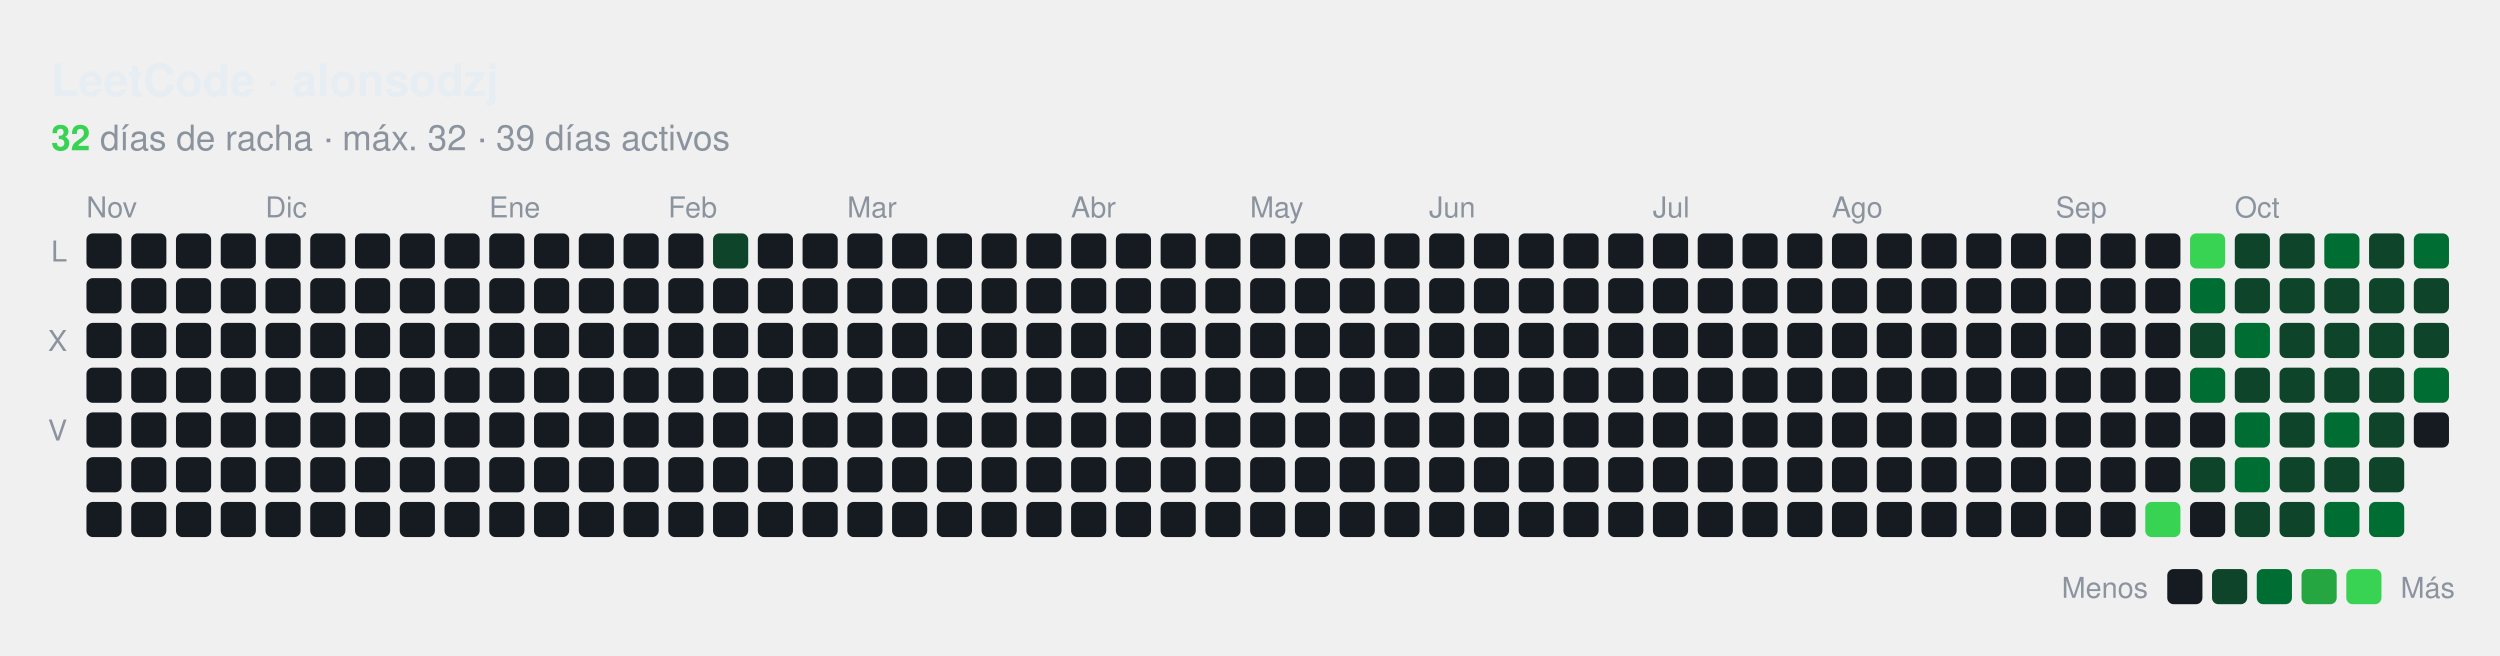
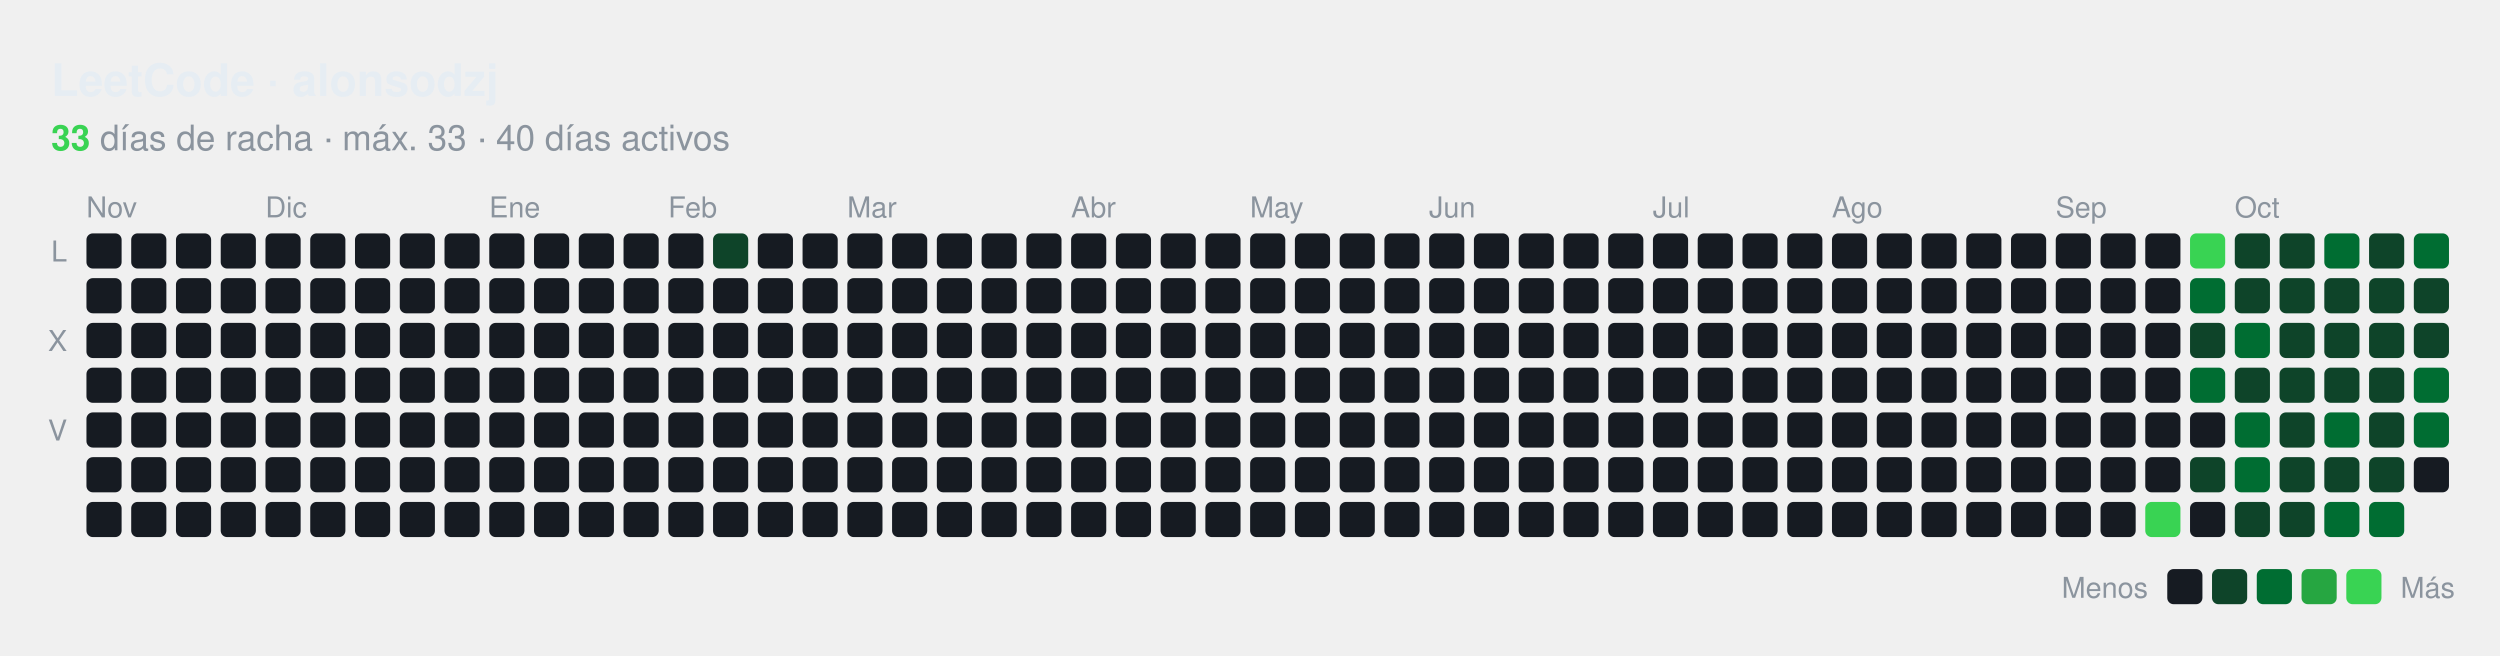
<svg xmlns="http://www.w3.org/2000/svg" id="hm-34e9a7f1" width="782" height="205" viewBox="0 0 782.0 205.0" role="img" aria-label="Actividad en LeetCode de alonsodzj">
  <style>text{font-family:-apple-system, BlinkMacSystemFont, 'Segoe UI', Helvetica, Arial, sans-serif;font-size:9px;letter-spacing:0px}.tt{font-family:-apple-system, BlinkMacSystemFont, 'Segoe UI', Helvetica, Arial, sans-serif;font-size:14px;font-weight:600}.st{font-size:11px}.ac{font-weight:700}.c{transform-box:fill-box;transform-origin:center;transition:opacity .15s,filter .15s}:root{--accent:#39d353}.bg{fill:none;stroke:none}.l0{fill:#161b22}.ti{fill:#e6edf3}.tx{fill:#8b949e}.ac{fill:#39d353}.today{stroke:#ffffff}.cb{stroke:#00000022}.l1{fill:#0e4429}.l2{fill:#006d32}.l3{fill:#26a641}.l4{fill:#39d353}.c:hover{opacity:.6}@media (prefers-color-scheme:light){:root{--accent:#1a7f37}.bg{fill:none;stroke:none}.l0{fill:#ebedf0}.ti{fill:#1f2328}.tx{fill:#57606a}.ac{fill:#1a7f37}.today{stroke:#1f2328}.cb{stroke:#00000022}.l1{fill:#9be9a8}.l2{fill:#40c463}.l3{fill:#30a14e}.l4{fill:#216e39}}</style>
  <rect class="bg" x="0.5" y="0.5" width="781.0" height="204.0" rx="8" stroke-width="1" />
  <text class="ti tt" x="16.0" y="30.0" text-anchor="start">LeetCode · alonsodzj</text>
  <text class="tx st" x="16.0" y="47.0" text-anchor="start">
-     <tspan class="ac">32</tspan> días de racha · máx. 32 · 39 días activos</text>
+     <tspan class="ac">33</tspan> días de racha · máx. 33 · 40 días activos</text>
  <text class="tx" x="27.0" y="68.0">Nov</text>
  <text class="tx" x="83.0" y="68.0">Dic</text>
  <text class="tx" x="153.0" y="68.0">Ene</text>
  <text class="tx" x="209.0" y="68.0">Feb</text>
  <text class="tx" x="265.0" y="68.0">Mar</text>
  <text class="tx" x="335.0" y="68.0">Abr</text>
  <text class="tx" x="391.0" y="68.0">May</text>
  <text class="tx" x="447.0" y="68.0">Jun</text>
  <text class="tx" x="517.0" y="68.0">Jul</text>
  <text class="tx" x="573.0" y="68.0">Ago</text>
  <text class="tx" x="643.0" y="68.0">Sep</text>
  <text class="tx" x="699.0" y="68.0">Oct</text>
  <text class="tx" x="21.0" y="81.8" text-anchor="end">L</text>
  <text class="tx" x="21.0" y="109.8" text-anchor="end">X</text>
  <text class="tx" x="21.0" y="137.8" text-anchor="end">V</text>
  <rect class="c l0" x="27.04" y="73.00" width="11" height="11" rx="2.00" />
  <rect class="c l0" x="27.04" y="87.00" width="11" height="11" rx="2.00" />
  <rect class="c l0" x="27.04" y="101.00" width="11" height="11" rx="2.00" />
  <rect class="c l0" x="27.04" y="115.00" width="11" height="11" rx="2.00" />
  <rect class="c l0" x="27.04" y="129.00" width="11" height="11" rx="2.00" />
  <rect class="c l0" x="27.04" y="143.00" width="11" height="11" rx="2.00" />
  <rect class="c l0" x="27.04" y="157.00" width="11" height="11" rx="2.00" />
  <rect class="c l0" x="41.04" y="73.00" width="11" height="11" rx="2.00" />
  <rect class="c l0" x="41.04" y="87.00" width="11" height="11" rx="2.00" />
  <rect class="c l0" x="41.04" y="101.00" width="11" height="11" rx="2.00" />
  <rect class="c l0" x="41.04" y="115.00" width="11" height="11" rx="2.00" />
  <rect class="c l0" x="41.04" y="129.00" width="11" height="11" rx="2.00" />
  <rect class="c l0" x="41.04" y="143.00" width="11" height="11" rx="2.00" />
  <rect class="c l0" x="41.04" y="157.00" width="11" height="11" rx="2.00" />
  <rect class="c l0" x="55.04" y="73.00" width="11" height="11" rx="2.00" />
  <rect class="c l0" x="55.04" y="87.00" width="11" height="11" rx="2.00" />
  <rect class="c l0" x="55.04" y="101.00" width="11" height="11" rx="2.00" />
  <rect class="c l0" x="55.04" y="115.00" width="11" height="11" rx="2.00" />
  <rect class="c l0" x="55.04" y="129.00" width="11" height="11" rx="2.00" />
  <rect class="c l0" x="55.04" y="143.00" width="11" height="11" rx="2.00" />
  <rect class="c l0" x="55.04" y="157.00" width="11" height="11" rx="2.00" />
  <rect class="c l0" x="69.04" y="73.00" width="11" height="11" rx="2.00" />
  <rect class="c l0" x="69.04" y="87.00" width="11" height="11" rx="2.00" />
  <rect class="c l0" x="69.04" y="101.00" width="11" height="11" rx="2.00" />
  <rect class="c l0" x="69.04" y="115.00" width="11" height="11" rx="2.00" />
  <rect class="c l0" x="69.04" y="129.00" width="11" height="11" rx="2.00" />
  <rect class="c l0" x="69.04" y="143.00" width="11" height="11" rx="2.00" />
  <rect class="c l0" x="69.04" y="157.00" width="11" height="11" rx="2.00" />
  <rect class="c l0" x="83.04" y="73.00" width="11" height="11" rx="2.00" />
  <rect class="c l0" x="83.04" y="87.00" width="11" height="11" rx="2.00" />
  <rect class="c l0" x="83.04" y="101.00" width="11" height="11" rx="2.00" />
  <rect class="c l0" x="83.04" y="115.00" width="11" height="11" rx="2.00" />
  <rect class="c l0" x="83.04" y="129.00" width="11" height="11" rx="2.00" />
  <rect class="c l0" x="83.04" y="143.00" width="11" height="11" rx="2.00" />
  <rect class="c l0" x="83.04" y="157.00" width="11" height="11" rx="2.00" />
  <rect class="c l0" x="97.04" y="73.00" width="11" height="11" rx="2.00" />
  <rect class="c l0" x="97.04" y="87.00" width="11" height="11" rx="2.00" />
  <rect class="c l0" x="97.04" y="101.00" width="11" height="11" rx="2.00" />
  <rect class="c l0" x="97.04" y="115.00" width="11" height="11" rx="2.00" />
  <rect class="c l0" x="97.04" y="129.00" width="11" height="11" rx="2.00" />
  <rect class="c l0" x="97.04" y="143.00" width="11" height="11" rx="2.00" />
  <rect class="c l0" x="97.04" y="157.00" width="11" height="11" rx="2.00" />
  <rect class="c l0" x="111.04" y="73.00" width="11" height="11" rx="2.00" />
  <rect class="c l0" x="111.04" y="87.00" width="11" height="11" rx="2.00" />
  <rect class="c l0" x="111.04" y="101.00" width="11" height="11" rx="2.00" />
  <rect class="c l0" x="111.04" y="115.00" width="11" height="11" rx="2.00" />
  <rect class="c l0" x="111.04" y="129.00" width="11" height="11" rx="2.00" />
  <rect class="c l0" x="111.04" y="143.00" width="11" height="11" rx="2.00" />
  <rect class="c l0" x="111.04" y="157.00" width="11" height="11" rx="2.00" />
  <rect class="c l0" x="125.04" y="73.00" width="11" height="11" rx="2.00" />
  <rect class="c l0" x="125.04" y="87.00" width="11" height="11" rx="2.00" />
  <rect class="c l0" x="125.04" y="101.00" width="11" height="11" rx="2.00" />
  <rect class="c l0" x="125.04" y="115.00" width="11" height="11" rx="2.00" />
  <rect class="c l0" x="125.04" y="129.00" width="11" height="11" rx="2.00" />
  <rect class="c l0" x="125.04" y="143.00" width="11" height="11" rx="2.00" />
  <rect class="c l0" x="125.04" y="157.00" width="11" height="11" rx="2.00" />
  <rect class="c l0" x="139.04" y="73.00" width="11" height="11" rx="2.00" />
  <rect class="c l0" x="139.04" y="87.00" width="11" height="11" rx="2.00" />
  <rect class="c l0" x="139.04" y="101.00" width="11" height="11" rx="2.00" />
  <rect class="c l0" x="139.04" y="115.00" width="11" height="11" rx="2.00" />
  <rect class="c l0" x="139.04" y="129.00" width="11" height="11" rx="2.00" />
  <rect class="c l0" x="139.04" y="143.00" width="11" height="11" rx="2.00" />
  <rect class="c l0" x="139.04" y="157.00" width="11" height="11" rx="2.00" />
  <rect class="c l0" x="153.04" y="73.00" width="11" height="11" rx="2.00" />
  <rect class="c l0" x="153.04" y="87.00" width="11" height="11" rx="2.00" />
  <rect class="c l0" x="153.04" y="101.00" width="11" height="11" rx="2.00" />
  <rect class="c l0" x="153.04" y="115.00" width="11" height="11" rx="2.00" />
  <rect class="c l0" x="153.04" y="129.00" width="11" height="11" rx="2.00" />
  <rect class="c l0" x="153.04" y="143.00" width="11" height="11" rx="2.00" />
  <rect class="c l0" x="153.04" y="157.00" width="11" height="11" rx="2.00" />
  <rect class="c l0" x="167.04" y="73.00" width="11" height="11" rx="2.00" />
  <rect class="c l0" x="167.04" y="87.00" width="11" height="11" rx="2.00" />
  <rect class="c l0" x="167.04" y="101.00" width="11" height="11" rx="2.00" />
  <rect class="c l0" x="167.04" y="115.00" width="11" height="11" rx="2.00" />
  <rect class="c l0" x="167.04" y="129.00" width="11" height="11" rx="2.00" />
  <rect class="c l0" x="167.04" y="143.00" width="11" height="11" rx="2.00" />
  <rect class="c l0" x="167.04" y="157.00" width="11" height="11" rx="2.00" />
  <rect class="c l0" x="181.04" y="73.00" width="11" height="11" rx="2.00" />
  <rect class="c l0" x="181.04" y="87.00" width="11" height="11" rx="2.00" />
  <rect class="c l0" x="181.04" y="101.00" width="11" height="11" rx="2.00" />
  <rect class="c l0" x="181.04" y="115.00" width="11" height="11" rx="2.00" />
  <rect class="c l0" x="181.04" y="129.00" width="11" height="11" rx="2.00" />
  <rect class="c l0" x="181.04" y="143.00" width="11" height="11" rx="2.00" />
  <rect class="c l0" x="181.04" y="157.00" width="11" height="11" rx="2.00" />
  <rect class="c l0" x="195.04" y="73.00" width="11" height="11" rx="2.00" />
  <rect class="c l0" x="195.04" y="87.00" width="11" height="11" rx="2.00" />
  <rect class="c l0" x="195.04" y="101.00" width="11" height="11" rx="2.00" />
  <rect class="c l0" x="195.04" y="115.00" width="11" height="11" rx="2.00" />
  <rect class="c l0" x="195.04" y="129.00" width="11" height="11" rx="2.00" />
  <rect class="c l0" x="195.04" y="143.00" width="11" height="11" rx="2.00" />
  <rect class="c l0" x="195.04" y="157.00" width="11" height="11" rx="2.00" />
  <rect class="c l0" x="209.04" y="73.00" width="11" height="11" rx="2.00" />
  <rect class="c l0" x="209.04" y="87.00" width="11" height="11" rx="2.00" />
  <rect class="c l0" x="209.04" y="101.00" width="11" height="11" rx="2.00" />
  <rect class="c l0" x="209.04" y="115.00" width="11" height="11" rx="2.00" />
  <rect class="c l0" x="209.04" y="129.00" width="11" height="11" rx="2.00" />
  <rect class="c l0" x="209.04" y="143.00" width="11" height="11" rx="2.00" />
  <rect class="c l0" x="209.04" y="157.00" width="11" height="11" rx="2.00" />
  <rect class="c l1" x="223.04" y="73.00" width="11" height="11" rx="2.00" />
  <rect class="c l0" x="223.04" y="87.00" width="11" height="11" rx="2.00" />
  <rect class="c l0" x="223.04" y="101.00" width="11" height="11" rx="2.00" />
  <rect class="c l0" x="223.04" y="115.00" width="11" height="11" rx="2.00" />
  <rect class="c l0" x="223.04" y="129.00" width="11" height="11" rx="2.00" />
  <rect class="c l0" x="223.04" y="143.00" width="11" height="11" rx="2.00" />
  <rect class="c l0" x="223.04" y="157.00" width="11" height="11" rx="2.00" />
  <rect class="c l0" x="237.04" y="73.00" width="11" height="11" rx="2.00" />
  <rect class="c l0" x="237.04" y="87.00" width="11" height="11" rx="2.00" />
  <rect class="c l0" x="237.04" y="101.00" width="11" height="11" rx="2.00" />
  <rect class="c l0" x="237.04" y="115.00" width="11" height="11" rx="2.00" />
  <rect class="c l0" x="237.04" y="129.00" width="11" height="11" rx="2.00" />
  <rect class="c l0" x="237.04" y="143.00" width="11" height="11" rx="2.00" />
  <rect class="c l0" x="237.04" y="157.00" width="11" height="11" rx="2.00" />
  <rect class="c l0" x="251.04" y="73.00" width="11" height="11" rx="2.00" />
  <rect class="c l0" x="251.04" y="87.00" width="11" height="11" rx="2.00" />
  <rect class="c l0" x="251.04" y="101.00" width="11" height="11" rx="2.00" />
  <rect class="c l0" x="251.04" y="115.00" width="11" height="11" rx="2.00" />
  <rect class="c l0" x="251.04" y="129.00" width="11" height="11" rx="2.00" />
  <rect class="c l0" x="251.04" y="143.00" width="11" height="11" rx="2.00" />
  <rect class="c l0" x="251.04" y="157.00" width="11" height="11" rx="2.00" />
  <rect class="c l0" x="265.04" y="73.00" width="11" height="11" rx="2.00" />
  <rect class="c l0" x="265.04" y="87.00" width="11" height="11" rx="2.00" />
  <rect class="c l0" x="265.04" y="101.00" width="11" height="11" rx="2.00" />
  <rect class="c l0" x="265.04" y="115.00" width="11" height="11" rx="2.00" />
  <rect class="c l0" x="265.04" y="129.00" width="11" height="11" rx="2.00" />
  <rect class="c l0" x="265.04" y="143.00" width="11" height="11" rx="2.00" />
  <rect class="c l0" x="265.04" y="157.00" width="11" height="11" rx="2.00" />
  <rect class="c l0" x="279.04" y="73.00" width="11" height="11" rx="2.00" />
  <rect class="c l0" x="279.04" y="87.00" width="11" height="11" rx="2.00" />
  <rect class="c l0" x="279.04" y="101.00" width="11" height="11" rx="2.00" />
  <rect class="c l0" x="279.04" y="115.00" width="11" height="11" rx="2.00" />
  <rect class="c l0" x="279.04" y="129.00" width="11" height="11" rx="2.00" />
  <rect class="c l0" x="279.04" y="143.00" width="11" height="11" rx="2.00" />
  <rect class="c l0" x="279.04" y="157.00" width="11" height="11" rx="2.00" />
  <rect class="c l0" x="293.04" y="73.00" width="11" height="11" rx="2.00" />
  <rect class="c l0" x="293.04" y="87.00" width="11" height="11" rx="2.00" />
  <rect class="c l0" x="293.04" y="101.00" width="11" height="11" rx="2.00" />
  <rect class="c l0" x="293.04" y="115.00" width="11" height="11" rx="2.00" />
  <rect class="c l0" x="293.04" y="129.00" width="11" height="11" rx="2.00" />
  <rect class="c l0" x="293.04" y="143.00" width="11" height="11" rx="2.00" />
  <rect class="c l0" x="293.04" y="157.00" width="11" height="11" rx="2.00" />
  <rect class="c l0" x="307.04" y="73.00" width="11" height="11" rx="2.00" />
  <rect class="c l0" x="307.04" y="87.00" width="11" height="11" rx="2.00" />
  <rect class="c l0" x="307.04" y="101.00" width="11" height="11" rx="2.00" />
  <rect class="c l0" x="307.04" y="115.00" width="11" height="11" rx="2.00" />
  <rect class="c l0" x="307.04" y="129.00" width="11" height="11" rx="2.00" />
  <rect class="c l0" x="307.04" y="143.00" width="11" height="11" rx="2.00" />
  <rect class="c l0" x="307.04" y="157.00" width="11" height="11" rx="2.00" />
  <rect class="c l0" x="321.04" y="73.00" width="11" height="11" rx="2.00" />
  <rect class="c l0" x="321.04" y="87.00" width="11" height="11" rx="2.00" />
  <rect class="c l0" x="321.04" y="101.00" width="11" height="11" rx="2.00" />
  <rect class="c l0" x="321.04" y="115.00" width="11" height="11" rx="2.00" />
  <rect class="c l0" x="321.04" y="129.00" width="11" height="11" rx="2.00" />
  <rect class="c l0" x="321.04" y="143.00" width="11" height="11" rx="2.00" />
  <rect class="c l0" x="321.04" y="157.00" width="11" height="11" rx="2.00" />
  <rect class="c l0" x="335.04" y="73.00" width="11" height="11" rx="2.00" />
  <rect class="c l0" x="335.04" y="87.00" width="11" height="11" rx="2.00" />
  <rect class="c l0" x="335.04" y="101.00" width="11" height="11" rx="2.00" />
  <rect class="c l0" x="335.04" y="115.00" width="11" height="11" rx="2.00" />
  <rect class="c l0" x="335.04" y="129.00" width="11" height="11" rx="2.00" />
  <rect class="c l0" x="335.04" y="143.00" width="11" height="11" rx="2.00" />
  <rect class="c l0" x="335.04" y="157.00" width="11" height="11" rx="2.00" />
  <rect class="c l0" x="349.04" y="73.00" width="11" height="11" rx="2.00" />
  <rect class="c l0" x="349.04" y="87.00" width="11" height="11" rx="2.00" />
  <rect class="c l0" x="349.04" y="101.00" width="11" height="11" rx="2.00" />
  <rect class="c l0" x="349.04" y="115.00" width="11" height="11" rx="2.00" />
  <rect class="c l0" x="349.04" y="129.00" width="11" height="11" rx="2.00" />
  <rect class="c l0" x="349.04" y="143.00" width="11" height="11" rx="2.00" />
  <rect class="c l0" x="349.04" y="157.00" width="11" height="11" rx="2.00" />
  <rect class="c l0" x="363.04" y="73.00" width="11" height="11" rx="2.00" />
  <rect class="c l0" x="363.04" y="87.00" width="11" height="11" rx="2.00" />
  <rect class="c l0" x="363.04" y="101.00" width="11" height="11" rx="2.00" />
  <rect class="c l0" x="363.04" y="115.00" width="11" height="11" rx="2.00" />
  <rect class="c l0" x="363.04" y="129.00" width="11" height="11" rx="2.00" />
  <rect class="c l0" x="363.04" y="143.00" width="11" height="11" rx="2.00" />
  <rect class="c l0" x="363.04" y="157.00" width="11" height="11" rx="2.00" />
  <rect class="c l0" x="377.04" y="73.00" width="11" height="11" rx="2.00" />
  <rect class="c l0" x="377.04" y="87.00" width="11" height="11" rx="2.00" />
  <rect class="c l0" x="377.04" y="101.00" width="11" height="11" rx="2.00" />
  <rect class="c l0" x="377.04" y="115.00" width="11" height="11" rx="2.00" />
  <rect class="c l0" x="377.04" y="129.00" width="11" height="11" rx="2.00" />
  <rect class="c l0" x="377.04" y="143.00" width="11" height="11" rx="2.00" />
  <rect class="c l0" x="377.04" y="157.00" width="11" height="11" rx="2.00" />
  <rect class="c l0" x="391.04" y="73.00" width="11" height="11" rx="2.00" />
  <rect class="c l0" x="391.04" y="87.00" width="11" height="11" rx="2.00" />
  <rect class="c l0" x="391.04" y="101.00" width="11" height="11" rx="2.00" />
  <rect class="c l0" x="391.04" y="115.00" width="11" height="11" rx="2.00" />
  <rect class="c l0" x="391.04" y="129.00" width="11" height="11" rx="2.00" />
  <rect class="c l0" x="391.04" y="143.00" width="11" height="11" rx="2.00" />
  <rect class="c l0" x="391.04" y="157.00" width="11" height="11" rx="2.00" />
  <rect class="c l0" x="405.04" y="73.00" width="11" height="11" rx="2.00" />
  <rect class="c l0" x="405.04" y="87.00" width="11" height="11" rx="2.00" />
  <rect class="c l0" x="405.04" y="101.00" width="11" height="11" rx="2.00" />
  <rect class="c l0" x="405.04" y="115.00" width="11" height="11" rx="2.00" />
  <rect class="c l0" x="405.04" y="129.00" width="11" height="11" rx="2.00" />
  <rect class="c l0" x="405.04" y="143.00" width="11" height="11" rx="2.00" />
  <rect class="c l0" x="405.04" y="157.00" width="11" height="11" rx="2.00" />
  <rect class="c l0" x="419.04" y="73.00" width="11" height="11" rx="2.00" />
  <rect class="c l0" x="419.04" y="87.00" width="11" height="11" rx="2.00" />
  <rect class="c l0" x="419.04" y="101.00" width="11" height="11" rx="2.00" />
  <rect class="c l0" x="419.04" y="115.00" width="11" height="11" rx="2.00" />
  <rect class="c l0" x="419.04" y="129.00" width="11" height="11" rx="2.00" />
  <rect class="c l0" x="419.04" y="143.00" width="11" height="11" rx="2.00" />
  <rect class="c l0" x="419.04" y="157.00" width="11" height="11" rx="2.00" />
  <rect class="c l0" x="433.04" y="73.00" width="11" height="11" rx="2.00" />
  <rect class="c l0" x="433.04" y="87.00" width="11" height="11" rx="2.00" />
  <rect class="c l0" x="433.04" y="101.00" width="11" height="11" rx="2.00" />
  <rect class="c l0" x="433.04" y="115.00" width="11" height="11" rx="2.00" />
  <rect class="c l0" x="433.04" y="129.00" width="11" height="11" rx="2.00" />
  <rect class="c l0" x="433.04" y="143.00" width="11" height="11" rx="2.00" />
  <rect class="c l0" x="433.04" y="157.00" width="11" height="11" rx="2.00" />
  <rect class="c l0" x="447.04" y="73.00" width="11" height="11" rx="2.00" />
  <rect class="c l0" x="447.04" y="87.00" width="11" height="11" rx="2.00" />
  <rect class="c l0" x="447.04" y="101.00" width="11" height="11" rx="2.00" />
  <rect class="c l0" x="447.04" y="115.00" width="11" height="11" rx="2.00" />
  <rect class="c l0" x="447.04" y="129.00" width="11" height="11" rx="2.00" />
  <rect class="c l0" x="447.04" y="143.00" width="11" height="11" rx="2.00" />
  <rect class="c l0" x="447.04" y="157.00" width="11" height="11" rx="2.00" />
  <rect class="c l0" x="461.04" y="73.00" width="11" height="11" rx="2.00" />
  <rect class="c l0" x="461.04" y="87.00" width="11" height="11" rx="2.00" />
  <rect class="c l0" x="461.04" y="101.00" width="11" height="11" rx="2.00" />
  <rect class="c l0" x="461.04" y="115.00" width="11" height="11" rx="2.00" />
  <rect class="c l0" x="461.04" y="129.00" width="11" height="11" rx="2.00" />
  <rect class="c l0" x="461.04" y="143.00" width="11" height="11" rx="2.00" />
  <rect class="c l0" x="461.04" y="157.00" width="11" height="11" rx="2.00" />
  <rect class="c l0" x="475.04" y="73.00" width="11" height="11" rx="2.00" />
  <rect class="c l0" x="475.04" y="87.00" width="11" height="11" rx="2.00" />
  <rect class="c l0" x="475.04" y="101.00" width="11" height="11" rx="2.00" />
  <rect class="c l0" x="475.04" y="115.00" width="11" height="11" rx="2.00" />
  <rect class="c l0" x="475.04" y="129.00" width="11" height="11" rx="2.00" />
  <rect class="c l0" x="475.04" y="143.00" width="11" height="11" rx="2.00" />
  <rect class="c l0" x="475.04" y="157.00" width="11" height="11" rx="2.00" />
  <rect class="c l0" x="489.04" y="73.00" width="11" height="11" rx="2.00" />
  <rect class="c l0" x="489.04" y="87.00" width="11" height="11" rx="2.00" />
  <rect class="c l0" x="489.04" y="101.00" width="11" height="11" rx="2.00" />
  <rect class="c l0" x="489.04" y="115.00" width="11" height="11" rx="2.00" />
  <rect class="c l0" x="489.04" y="129.00" width="11" height="11" rx="2.00" />
  <rect class="c l0" x="489.04" y="143.00" width="11" height="11" rx="2.00" />
  <rect class="c l0" x="489.04" y="157.00" width="11" height="11" rx="2.00" />
  <rect class="c l0" x="503.04" y="73.00" width="11" height="11" rx="2.00" />
  <rect class="c l0" x="503.04" y="87.00" width="11" height="11" rx="2.00" />
  <rect class="c l0" x="503.04" y="101.00" width="11" height="11" rx="2.00" />
  <rect class="c l0" x="503.04" y="115.00" width="11" height="11" rx="2.00" />
  <rect class="c l0" x="503.04" y="129.00" width="11" height="11" rx="2.00" />
  <rect class="c l0" x="503.04" y="143.00" width="11" height="11" rx="2.00" />
  <rect class="c l0" x="503.04" y="157.00" width="11" height="11" rx="2.00" />
  <rect class="c l0" x="517.04" y="73.00" width="11" height="11" rx="2.00" />
  <rect class="c l0" x="517.04" y="87.00" width="11" height="11" rx="2.00" />
  <rect class="c l0" x="517.04" y="101.00" width="11" height="11" rx="2.00" />
  <rect class="c l0" x="517.04" y="115.00" width="11" height="11" rx="2.00" />
  <rect class="c l0" x="517.04" y="129.00" width="11" height="11" rx="2.00" />
  <rect class="c l0" x="517.04" y="143.00" width="11" height="11" rx="2.00" />
  <rect class="c l0" x="517.04" y="157.00" width="11" height="11" rx="2.00" />
  <rect class="c l0" x="531.04" y="73.00" width="11" height="11" rx="2.00" />
  <rect class="c l0" x="531.04" y="87.00" width="11" height="11" rx="2.00" />
  <rect class="c l0" x="531.04" y="101.00" width="11" height="11" rx="2.00" />
  <rect class="c l0" x="531.04" y="115.00" width="11" height="11" rx="2.00" />
  <rect class="c l0" x="531.04" y="129.00" width="11" height="11" rx="2.00" />
  <rect class="c l0" x="531.04" y="143.00" width="11" height="11" rx="2.00" />
  <rect class="c l0" x="531.04" y="157.00" width="11" height="11" rx="2.00" />
  <rect class="c l0" x="545.04" y="73.00" width="11" height="11" rx="2.00" />
  <rect class="c l0" x="545.04" y="87.00" width="11" height="11" rx="2.00" />
  <rect class="c l0" x="545.04" y="101.00" width="11" height="11" rx="2.00" />
  <rect class="c l0" x="545.04" y="115.00" width="11" height="11" rx="2.00" />
  <rect class="c l0" x="545.04" y="129.00" width="11" height="11" rx="2.00" />
  <rect class="c l0" x="545.04" y="143.00" width="11" height="11" rx="2.00" />
  <rect class="c l0" x="545.04" y="157.00" width="11" height="11" rx="2.00" />
  <rect class="c l0" x="559.04" y="73.00" width="11" height="11" rx="2.00" />
  <rect class="c l0" x="559.04" y="87.00" width="11" height="11" rx="2.00" />
  <rect class="c l0" x="559.04" y="101.00" width="11" height="11" rx="2.00" />
  <rect class="c l0" x="559.04" y="115.00" width="11" height="11" rx="2.00" />
  <rect class="c l0" x="559.04" y="129.00" width="11" height="11" rx="2.00" />
  <rect class="c l0" x="559.04" y="143.00" width="11" height="11" rx="2.00" />
  <rect class="c l0" x="559.04" y="157.00" width="11" height="11" rx="2.00" />
  <rect class="c l0" x="573.04" y="73.00" width="11" height="11" rx="2.00" />
  <rect class="c l0" x="573.04" y="87.00" width="11" height="11" rx="2.00" />
  <rect class="c l0" x="573.04" y="101.00" width="11" height="11" rx="2.00" />
  <rect class="c l0" x="573.04" y="115.00" width="11" height="11" rx="2.00" />
  <rect class="c l0" x="573.04" y="129.00" width="11" height="11" rx="2.00" />
  <rect class="c l0" x="573.04" y="143.00" width="11" height="11" rx="2.00" />
  <rect class="c l0" x="573.04" y="157.00" width="11" height="11" rx="2.00" />
  <rect class="c l0" x="587.04" y="73.00" width="11" height="11" rx="2.00" />
  <rect class="c l0" x="587.04" y="87.00" width="11" height="11" rx="2.00" />
  <rect class="c l0" x="587.04" y="101.00" width="11" height="11" rx="2.00" />
  <rect class="c l0" x="587.04" y="115.00" width="11" height="11" rx="2.00" />
  <rect class="c l0" x="587.04" y="129.00" width="11" height="11" rx="2.00" />
  <rect class="c l0" x="587.04" y="143.00" width="11" height="11" rx="2.00" />
  <rect class="c l0" x="587.04" y="157.00" width="11" height="11" rx="2.00" />
  <rect class="c l0" x="601.04" y="73.00" width="11" height="11" rx="2.00" />
  <rect class="c l0" x="601.04" y="87.00" width="11" height="11" rx="2.00" />
  <rect class="c l0" x="601.04" y="101.00" width="11" height="11" rx="2.00" />
  <rect class="c l0" x="601.04" y="115.00" width="11" height="11" rx="2.00" />
  <rect class="c l0" x="601.04" y="129.00" width="11" height="11" rx="2.00" />
  <rect class="c l0" x="601.04" y="143.00" width="11" height="11" rx="2.00" />
  <rect class="c l0" x="601.04" y="157.00" width="11" height="11" rx="2.00" />
  <rect class="c l0" x="615.04" y="73.00" width="11" height="11" rx="2.00" />
  <rect class="c l0" x="615.04" y="87.00" width="11" height="11" rx="2.00" />
  <rect class="c l0" x="615.04" y="101.00" width="11" height="11" rx="2.00" />
  <rect class="c l0" x="615.04" y="115.00" width="11" height="11" rx="2.00" />
  <rect class="c l0" x="615.04" y="129.00" width="11" height="11" rx="2.00" />
  <rect class="c l0" x="615.04" y="143.00" width="11" height="11" rx="2.00" />
  <rect class="c l0" x="615.04" y="157.00" width="11" height="11" rx="2.00" />
  <rect class="c l0" x="629.04" y="73.00" width="11" height="11" rx="2.00" />
  <rect class="c l0" x="629.04" y="87.00" width="11" height="11" rx="2.00" />
  <rect class="c l0" x="629.04" y="101.00" width="11" height="11" rx="2.00" />
  <rect class="c l0" x="629.04" y="115.00" width="11" height="11" rx="2.00" />
  <rect class="c l0" x="629.04" y="129.00" width="11" height="11" rx="2.00" />
  <rect class="c l0" x="629.04" y="143.00" width="11" height="11" rx="2.00" />
  <rect class="c l0" x="629.04" y="157.00" width="11" height="11" rx="2.00" />
  <rect class="c l0" x="643.04" y="73.00" width="11" height="11" rx="2.00" />
  <rect class="c l0" x="643.04" y="87.00" width="11" height="11" rx="2.00" />
  <rect class="c l0" x="643.04" y="101.00" width="11" height="11" rx="2.00" />
  <rect class="c l0" x="643.04" y="115.00" width="11" height="11" rx="2.00" />
  <rect class="c l0" x="643.04" y="129.00" width="11" height="11" rx="2.00" />
  <rect class="c l0" x="643.04" y="143.00" width="11" height="11" rx="2.00" />
  <rect class="c l0" x="643.04" y="157.00" width="11" height="11" rx="2.00" />
  <rect class="c l0" x="657.04" y="73.00" width="11" height="11" rx="2.00" />
  <rect class="c l0" x="657.04" y="87.00" width="11" height="11" rx="2.00" />
  <rect class="c l0" x="657.04" y="101.00" width="11" height="11" rx="2.00" />
  <rect class="c l0" x="657.04" y="115.00" width="11" height="11" rx="2.00" />
  <rect class="c l0" x="657.04" y="129.00" width="11" height="11" rx="2.00" />
  <rect class="c l0" x="657.04" y="143.00" width="11" height="11" rx="2.00" />
  <rect class="c l0" x="657.04" y="157.00" width="11" height="11" rx="2.00" />
  <rect class="c l0" x="671.04" y="73.00" width="11" height="11" rx="2.00" />
  <rect class="c l0" x="671.04" y="87.00" width="11" height="11" rx="2.00" />
  <rect class="c l0" x="671.04" y="101.00" width="11" height="11" rx="2.00" />
  <rect class="c l0" x="671.04" y="115.00" width="11" height="11" rx="2.00" />
  <rect class="c l0" x="671.04" y="129.00" width="11" height="11" rx="2.00" />
  <rect class="c l0" x="671.04" y="143.00" width="11" height="11" rx="2.00" />
  <rect class="c l4" x="671.04" y="157.00" width="11" height="11" rx="2.00" />
  <rect class="c l4" x="685.04" y="73.00" width="11" height="11" rx="2.00" />
  <rect class="c l2" x="685.04" y="87.00" width="11" height="11" rx="2.00" />
  <rect class="c l1" x="685.04" y="101.00" width="11" height="11" rx="2.00" />
  <rect class="c l2" x="685.04" y="115.00" width="11" height="11" rx="2.00" />
  <rect class="c l0" x="685.04" y="129.00" width="11" height="11" rx="2.00" />
  <rect class="c l1" x="685.04" y="143.00" width="11" height="11" rx="2.00" />
  <rect class="c l0" x="685.04" y="157.00" width="11" height="11" rx="2.00" />
  <rect class="c l1" x="699.04" y="73.00" width="11" height="11" rx="2.00" />
  <rect class="c l1" x="699.04" y="87.00" width="11" height="11" rx="2.00" />
  <rect class="c l2" x="699.04" y="101.00" width="11" height="11" rx="2.00" />
  <rect class="c l1" x="699.04" y="115.00" width="11" height="11" rx="2.00" />
  <rect class="c l2" x="699.04" y="129.00" width="11" height="11" rx="2.00" />
  <rect class="c l2" x="699.04" y="143.00" width="11" height="11" rx="2.00" />
  <rect class="c l1" x="699.04" y="157.00" width="11" height="11" rx="2.00" />
  <rect class="c l1" x="713.04" y="73.00" width="11" height="11" rx="2.00" />
  <rect class="c l1" x="713.04" y="87.00" width="11" height="11" rx="2.00" />
  <rect class="c l1" x="713.04" y="101.00" width="11" height="11" rx="2.00" />
  <rect class="c l1" x="713.04" y="115.00" width="11" height="11" rx="2.00" />
  <rect class="c l1" x="713.04" y="129.00" width="11" height="11" rx="2.00" />
  <rect class="c l1" x="713.04" y="143.00" width="11" height="11" rx="2.00" />
  <rect class="c l1" x="713.04" y="157.00" width="11" height="11" rx="2.00" />
  <rect class="c l2" x="727.04" y="73.00" width="11" height="11" rx="2.00" />
  <rect class="c l1" x="727.04" y="87.00" width="11" height="11" rx="2.00" />
  <rect class="c l1" x="727.04" y="101.00" width="11" height="11" rx="2.00" />
  <rect class="c l1" x="727.04" y="115.00" width="11" height="11" rx="2.00" />
  <rect class="c l2" x="727.04" y="129.00" width="11" height="11" rx="2.00" />
  <rect class="c l1" x="727.04" y="143.00" width="11" height="11" rx="2.00" />
  <rect class="c l2" x="727.04" y="157.00" width="11" height="11" rx="2.00" />
  <rect class="c l1" x="741.04" y="73.00" width="11" height="11" rx="2.00" />
  <rect class="c l1" x="741.04" y="87.00" width="11" height="11" rx="2.00" />
  <rect class="c l1" x="741.04" y="101.00" width="11" height="11" rx="2.00" />
  <rect class="c l1" x="741.04" y="115.00" width="11" height="11" rx="2.00" />
  <rect class="c l1" x="741.04" y="129.00" width="11" height="11" rx="2.00" />
  <rect class="c l1" x="741.04" y="143.00" width="11" height="11" rx="2.00" />
  <rect class="c l2" x="741.04" y="157.00" width="11" height="11" rx="2.00" />
  <rect class="c l2" x="755.04" y="73.00" width="11" height="11" rx="2.00" />
  <rect class="c l1" x="755.04" y="87.00" width="11" height="11" rx="2.00" />
  <rect class="c l1" x="755.04" y="101.00" width="11" height="11" rx="2.00" />
  <rect class="c l2" x="755.04" y="115.00" width="11" height="11" rx="2.00" />
-   <rect class="c l0" x="755.04" y="129.00" width="11" height="11" rx="2.00" />
+   <rect class="c l2" x="755.04" y="129.00" width="11" height="11" rx="2.00" />
+   <rect class="c l0" x="755.04" y="143.00" width="11" height="11" rx="2.00" />
  <text class="tx" x="671.9" y="187.0" text-anchor="end">Menos</text>
  <rect class="l0" x="677.92" y="178.00" width="11" height="11" rx="2.00" />
  <rect class="l1" x="691.92" y="178.00" width="11" height="11" rx="2.00" />
  <rect class="l2" x="705.92" y="178.00" width="11" height="11" rx="2.00" />
  <rect class="l3" x="719.92" y="178.00" width="11" height="11" rx="2.00" />
  <rect class="l4" x="733.92" y="178.00" width="11" height="11" rx="2.00" />
  <text class="tx" x="750.9" y="187.0">Más</text>
</svg>
